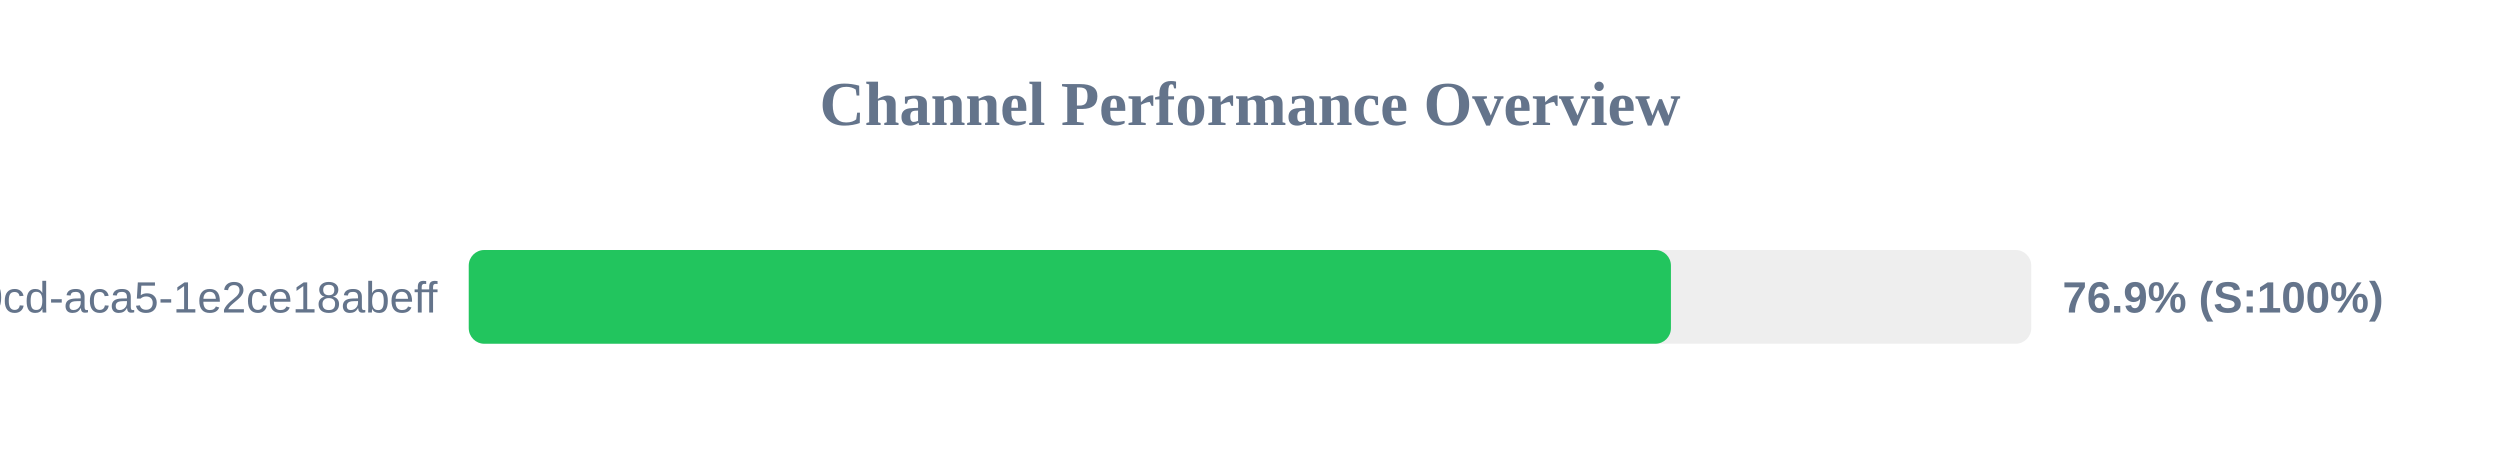
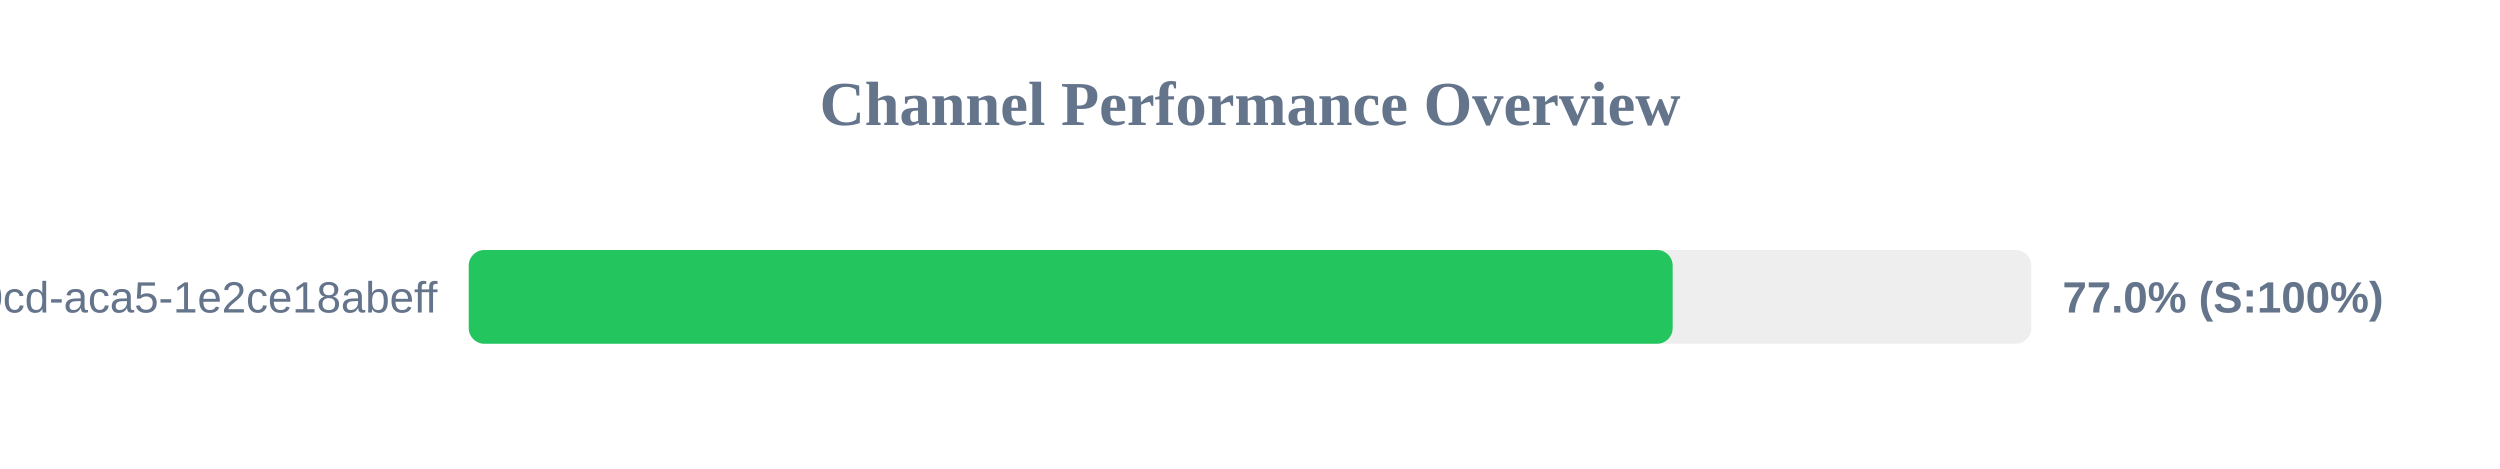
<svg xmlns="http://www.w3.org/2000/svg" width="800" height="150" version="1.1">
  <style>
        .row { font: 14px Arial; fill: #64748b; }
        .score { font: bold 14px Arial; fill: #64748b; }
    </style>
  <text x="400" y="40" text-anchor="middle" font-size="20px" font-weight="bold" fill="#64748b">Channel Performance Overview</text>
  <rect x="150" y="80" width="500" height="30" fill="#eee" rx="5" />
-   <rect x="150" y="80" width="384.7" height="30" fill="#22c55e" rx="5" />
+   <rect x="150" y="80" width="385.25" height="30" fill="#22c55e" rx="5" />
  <text x="140" y="100" text-anchor="end" class="row">?uuid=ebbeef45-0fd8-40cd-aca5-1e2ce18abeff</text>
-   <text x="660" y="100" text-anchor="start" class="score">76.9% (S:100%)</text>
+   <text x="660" y="100" text-anchor="start" class="score">77.0% (S:100%)</text>
</svg>
